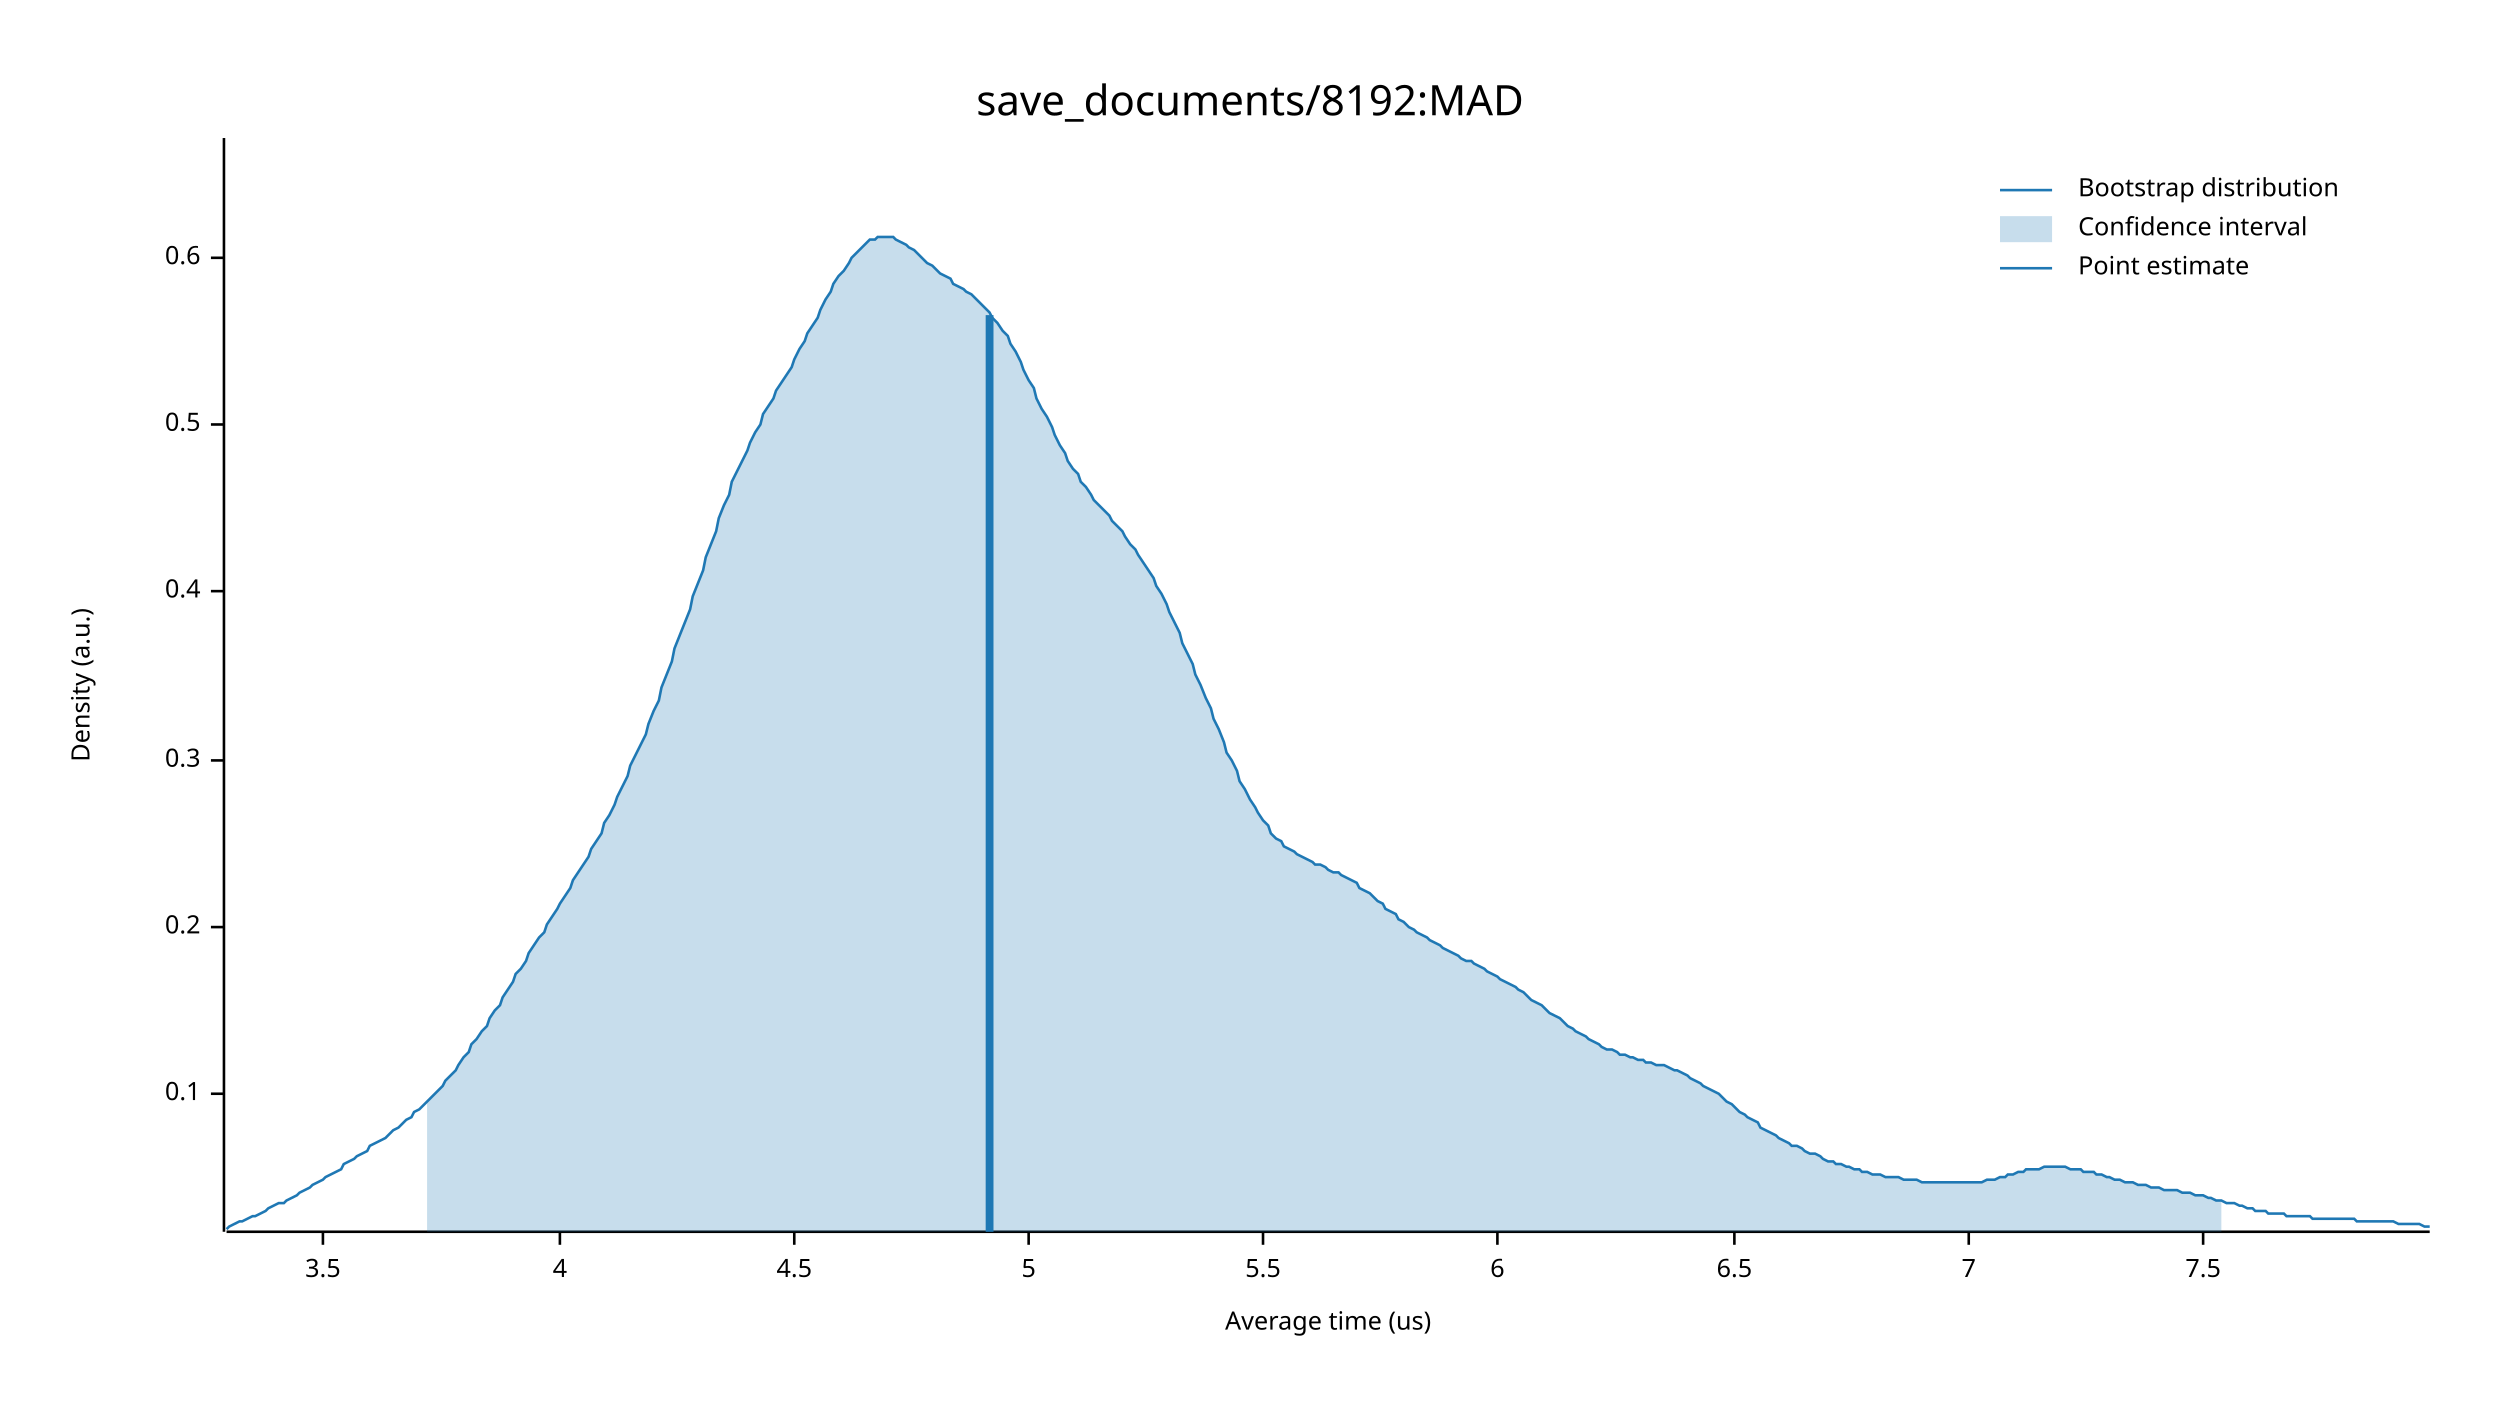
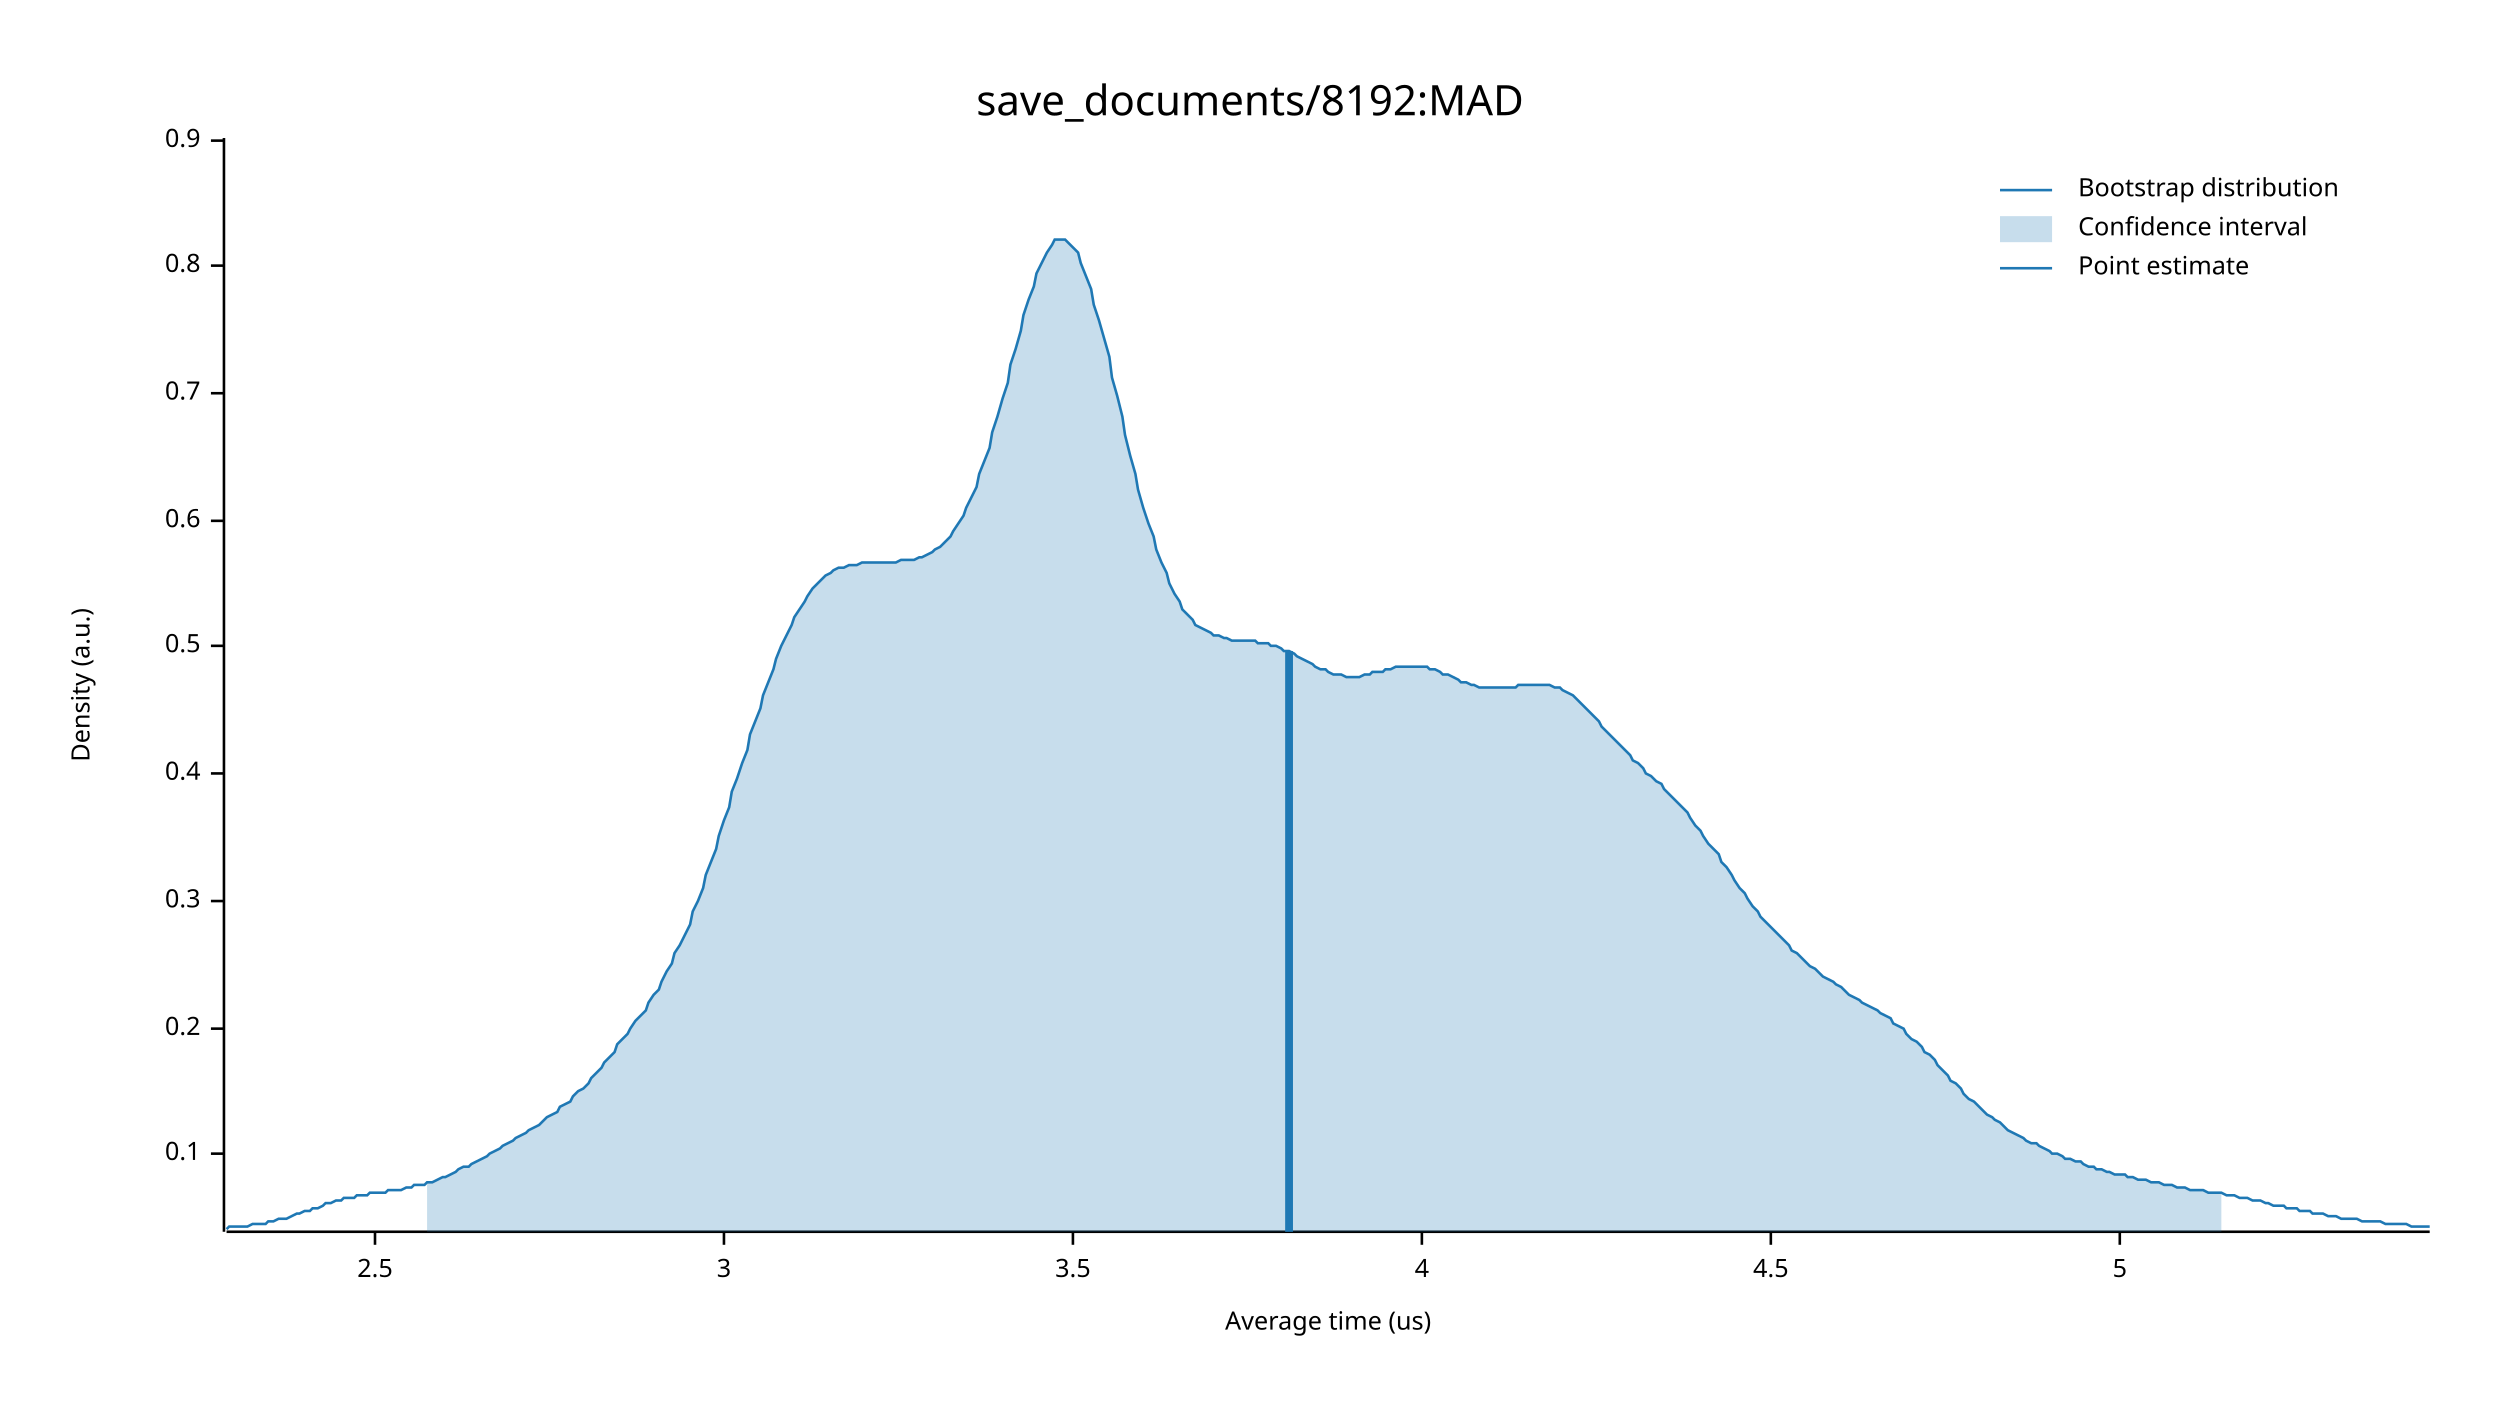
<svg xmlns="http://www.w3.org/2000/svg" width="960" height="540" viewBox="0 0 960 540">
  <text x="480" y="32" dy="0.76em" text-anchor="middle" font-family="sans-serif" font-size="16.129" opacity="1" fill="#000000">
save_documents/8192:MAD
</text>
  <text x="27" y="263" dy="0.76em" text-anchor="middle" font-family="sans-serif" font-size="9.677" opacity="1" fill="#000000" transform="rotate(270, 27, 263)">
Density (a.u.)
</text>
  <text x="510" y="513" dy="-0.5ex" text-anchor="middle" font-family="sans-serif" font-size="9.677" opacity="1" fill="#000000">
Average time (us)
</text>
  <polyline fill="none" opacity="1" stroke="#000000" stroke-width="1" points="86,53 86,473 " />
-   <text x="77" y="420" dy="0.5ex" text-anchor="end" font-family="sans-serif" font-size="9.677" opacity="1" fill="#000000">
+   <text x="77" y="443" dy="0.5ex" text-anchor="end" font-family="sans-serif" font-size="9.677" opacity="1" fill="#000000">
0.1
</text>
-   <polyline fill="none" opacity="1" stroke="#000000" stroke-width="1" points="81,420 86,420 " />
-   <text x="77" y="356" dy="0.5ex" text-anchor="end" font-family="sans-serif" font-size="9.677" opacity="1" fill="#000000">
+   <polyline fill="none" opacity="1" stroke="#000000" stroke-width="1" points="81,443 86,443 " />
+   <text x="77" y="395" dy="0.5ex" text-anchor="end" font-family="sans-serif" font-size="9.677" opacity="1" fill="#000000">
0.2
</text>
-   <polyline fill="none" opacity="1" stroke="#000000" stroke-width="1" points="81,356 86,356 " />
-   <text x="77" y="292" dy="0.5ex" text-anchor="end" font-family="sans-serif" font-size="9.677" opacity="1" fill="#000000">
+   <polyline fill="none" opacity="1" stroke="#000000" stroke-width="1" points="81,395 86,395 " />
+   <text x="77" y="346" dy="0.5ex" text-anchor="end" font-family="sans-serif" font-size="9.677" opacity="1" fill="#000000">
0.3
</text>
-   <polyline fill="none" opacity="1" stroke="#000000" stroke-width="1" points="81,292 86,292 " />
-   <text x="77" y="227" dy="0.5ex" text-anchor="end" font-family="sans-serif" font-size="9.677" opacity="1" fill="#000000">
+   <polyline fill="none" opacity="1" stroke="#000000" stroke-width="1" points="81,346 86,346 " />
+   <text x="77" y="297" dy="0.5ex" text-anchor="end" font-family="sans-serif" font-size="9.677" opacity="1" fill="#000000">
0.4
</text>
-   <polyline fill="none" opacity="1" stroke="#000000" stroke-width="1" points="81,227 86,227 " />
-   <text x="77" y="163" dy="0.5ex" text-anchor="end" font-family="sans-serif" font-size="9.677" opacity="1" fill="#000000">
+   <polyline fill="none" opacity="1" stroke="#000000" stroke-width="1" points="81,297 86,297 " />
+   <text x="77" y="248" dy="0.5ex" text-anchor="end" font-family="sans-serif" font-size="9.677" opacity="1" fill="#000000">
0.5
</text>
-   <polyline fill="none" opacity="1" stroke="#000000" stroke-width="1" points="81,163 86,163 " />
-   <text x="77" y="99" dy="0.5ex" text-anchor="end" font-family="sans-serif" font-size="9.677" opacity="1" fill="#000000">
+   <polyline fill="none" opacity="1" stroke="#000000" stroke-width="1" points="81,248 86,248 " />
+   <text x="77" y="200" dy="0.5ex" text-anchor="end" font-family="sans-serif" font-size="9.677" opacity="1" fill="#000000">
0.6
</text>
-   <polyline fill="none" opacity="1" stroke="#000000" stroke-width="1" points="81,99 86,99 " />
+   <polyline fill="none" opacity="1" stroke="#000000" stroke-width="1" points="81,200 86,200 " />
+   <text x="77" y="151" dy="0.5ex" text-anchor="end" font-family="sans-serif" font-size="9.677" opacity="1" fill="#000000">
+ 0.7
+ </text>
+   <polyline fill="none" opacity="1" stroke="#000000" stroke-width="1" points="81,151 86,151 " />
+   <text x="77" y="102" dy="0.5ex" text-anchor="end" font-family="sans-serif" font-size="9.677" opacity="1" fill="#000000">
+ 0.8
+ </text>
+   <polyline fill="none" opacity="1" stroke="#000000" stroke-width="1" points="81,102 86,102 " />
+   <text x="77" y="54" dy="0.5ex" text-anchor="end" font-family="sans-serif" font-size="9.677" opacity="1" fill="#000000">
+ 0.9
+ </text>
+   <polyline fill="none" opacity="1" stroke="#000000" stroke-width="1" points="81,54 86,54 " />
  <polyline fill="none" opacity="1" stroke="#000000" stroke-width="1" points="87,473 933,473 " />
-   <text x="124" y="483" dy="0.76em" text-anchor="middle" font-family="sans-serif" font-size="9.677" opacity="1" fill="#000000">
+   <text x="144" y="483" dy="0.76em" text-anchor="middle" font-family="sans-serif" font-size="9.677" opacity="1" fill="#000000">
+ 2.5
+ </text>
+   <polyline fill="none" opacity="1" stroke="#000000" stroke-width="1" points="144,473 144,478 " />
+   <text x="278" y="483" dy="0.76em" text-anchor="middle" font-family="sans-serif" font-size="9.677" opacity="1" fill="#000000">
+ 3
+ </text>
+   <polyline fill="none" opacity="1" stroke="#000000" stroke-width="1" points="278,473 278,478 " />
+   <text x="412" y="483" dy="0.76em" text-anchor="middle" font-family="sans-serif" font-size="9.677" opacity="1" fill="#000000">
3.5
</text>
-   <polyline fill="none" opacity="1" stroke="#000000" stroke-width="1" points="124,473 124,478 " />
-   <text x="215" y="483" dy="0.76em" text-anchor="middle" font-family="sans-serif" font-size="9.677" opacity="1" fill="#000000">
+   <polyline fill="none" opacity="1" stroke="#000000" stroke-width="1" points="412,473 412,478 " />
+   <text x="546" y="483" dy="0.76em" text-anchor="middle" font-family="sans-serif" font-size="9.677" opacity="1" fill="#000000">
4
</text>
-   <polyline fill="none" opacity="1" stroke="#000000" stroke-width="1" points="215,473 215,478 " />
-   <text x="305" y="483" dy="0.76em" text-anchor="middle" font-family="sans-serif" font-size="9.677" opacity="1" fill="#000000">
+   <polyline fill="none" opacity="1" stroke="#000000" stroke-width="1" points="546,473 546,478 " />
+   <text x="680" y="483" dy="0.76em" text-anchor="middle" font-family="sans-serif" font-size="9.677" opacity="1" fill="#000000">
4.5
</text>
-   <polyline fill="none" opacity="1" stroke="#000000" stroke-width="1" points="305,473 305,478 " />
-   <text x="395" y="483" dy="0.76em" text-anchor="middle" font-family="sans-serif" font-size="9.677" opacity="1" fill="#000000">
+   <polyline fill="none" opacity="1" stroke="#000000" stroke-width="1" points="680,473 680,478 " />
+   <text x="814" y="483" dy="0.76em" text-anchor="middle" font-family="sans-serif" font-size="9.677" opacity="1" fill="#000000">
5
</text>
-   <polyline fill="none" opacity="1" stroke="#000000" stroke-width="1" points="395,473 395,478 " />
-   <text x="485" y="483" dy="0.76em" text-anchor="middle" font-family="sans-serif" font-size="9.677" opacity="1" fill="#000000">
- 5.5
- </text>
-   <polyline fill="none" opacity="1" stroke="#000000" stroke-width="1" points="485,473 485,478 " />
-   <text x="575" y="483" dy="0.76em" text-anchor="middle" font-family="sans-serif" font-size="9.677" opacity="1" fill="#000000">
- 6
- </text>
-   <polyline fill="none" opacity="1" stroke="#000000" stroke-width="1" points="575,473 575,478 " />
-   <text x="666" y="483" dy="0.76em" text-anchor="middle" font-family="sans-serif" font-size="9.677" opacity="1" fill="#000000">
- 6.5
- </text>
-   <polyline fill="none" opacity="1" stroke="#000000" stroke-width="1" points="666,473 666,478 " />
-   <text x="756" y="483" dy="0.76em" text-anchor="middle" font-family="sans-serif" font-size="9.677" opacity="1" fill="#000000">
- 7
- </text>
-   <polyline fill="none" opacity="1" stroke="#000000" stroke-width="1" points="756,473 756,478 " />
-   <text x="846" y="483" dy="0.76em" text-anchor="middle" font-family="sans-serif" font-size="9.677" opacity="1" fill="#000000">
- 7.5
- </text>
-   <polyline fill="none" opacity="1" stroke="#000000" stroke-width="1" points="846,473 846,478 " />
-   <polyline fill="none" opacity="1" stroke="#1F78B4" stroke-width="1" points="87,472 88,471 90,470 92,469 93,469 95,468 97,467 98,467 100,466 102,465 103,464 105,463 107,462 109,462 110,461 112,460 114,459 115,458 117,457 119,456 120,455 122,454 124,453 125,452 127,451 129,450 131,449 132,447 134,446 136,445 137,444 139,443 141,442 142,440 144,439 146,438 148,437 149,436 151,434 153,433 154,432 156,430 158,429 159,427 161,426 163,424 164,423 166,421 168,419 170,417 171,415 173,413 175,411 176,409 178,406 180,404 181,401 183,399 185,396 187,394 188,391 190,388 192,386 193,383 195,380 197,377 198,374 200,372 202,369 203,366 205,363 207,360 209,358 210,355 212,352 214,349 215,347 217,344 219,341 220,338 222,335 224,332 226,329 227,326 229,323 231,320 232,316 234,313 236,309 237,306 239,302 241,298 242,294 244,290 246,286 248,282 249,278 251,273 253,269 254,264 256,259 258,254 259,249 261,244 263,239 265,234 266,229 268,224 270,219 271,214 273,209 275,204 276,199 278,194 280,190 281,185 283,181 285,177 287,173 288,170 290,166 292,163 293,159 295,156 297,153 298,150 300,147 302,144 304,141 305,138 307,134 309,131 310,128 312,125 314,122 315,119 317,115 319,112 320,109 322,106 324,104 326,101 327,99 329,97 331,95 332,94 334,92 336,92 337,91 339,91 341,91 343,91 344,92 346,93 348,94 349,95 351,96 353,98 354,99 356,101 358,102 359,103 361,105 363,106 365,107 366,109 368,110 370,111 371,112 373,113 375,115 376,116 378,118 380,120 381,122 383,124 385,127 387,129 388,132 390,135 392,139 393,142 395,146 397,149 398,153 400,157 402,160 404,164 405,167 407,171 409,174 410,177 412,180 414,182 415,185 417,187 419,190 420,192 422,194 424,196 426,198 427,200 429,202 431,204 432,206 434,209 436,211 437,213 439,216 441,219 443,222 444,225 446,228 448,232 449,235 451,239 453,243 454,247 456,251 458,255 459,259 461,263 463,268 465,272 466,276 468,280 470,285 471,289 473,292 475,296 476,300 478,303 480,307 482,310 483,312 485,315 487,317 488,320 490,322 492,323 493,325 495,326 497,327 498,328 500,329 502,330 504,331 505,332 507,332 509,333 510,334 512,335 514,335 515,336 517,337 519,338 521,339 522,341 524,342 526,343 527,344 529,346 531,347 532,349 534,350 536,351 537,353 539,354 541,356 543,357 544,358 546,359 548,360 549,361 551,362 553,363 554,364 556,365 558,366 560,367 561,368 563,369 565,369 566,370 568,371 570,372 571,373 573,374 575,375 576,376 578,377 580,378 582,379 583,380 585,381 587,383 588,384 590,385 592,386 593,387 595,389 597,390 599,391 600,392 602,394 604,395 605,396 607,397 609,398 610,399 612,400 614,401 615,402 617,403 619,403 621,404 622,405 624,405 626,406 627,406 629,407 631,407 632,408 634,408 636,409 638,409 639,409 641,410 643,411 644,411 646,412 648,413 649,414 651,415 653,416 654,417 656,418 658,419 660,420 661,421 663,423 665,424 666,425 668,427 670,428 671,429 673,430 675,431 676,433 678,434 680,435 682,436 683,437 685,438 687,439 688,440 690,440 692,441 693,442 695,443 697,443 699,444 700,445 702,446 704,446 705,447 707,447 709,448 710,448 712,449 714,449 715,450 717,450 719,451 721,451 722,451 724,452 726,452 727,452 729,452 731,453 732,453 734,453 736,453 738,454 739,454 741,454 743,454 744,454 746,454 748,454 749,454 751,454 753,454 754,454 756,454 758,454 760,454 761,454 763,453 765,453 766,453 768,452 770,452 771,451 773,451 775,450 777,450 778,449 780,449 782,449 783,449 785,448 787,448 788,448 790,448 792,448 793,448 795,449 797,449 799,449 800,450 802,450 804,450 805,451 807,451 809,452 810,452 812,453 814,453 816,454 817,454 819,454 821,455 822,455 824,455 826,456 827,456 829,456 831,457 832,457 834,457 836,457 838,458 839,458 841,458 843,459 844,459 846,459 848,460 849,460 851,461 853,461 855,462 856,462 858,462 860,463 861,463 863,464 865,464 866,465 868,465 870,465 871,466 873,466 875,466 877,466 878,467 880,467 882,467 883,467 885,467 887,467 888,468 890,468 892,468 894,468 895,468 897,468 899,468 900,468 902,468 904,468 905,469 907,469 909,469 910,469 912,469 914,469 916,469 917,469 919,469 921,470 922,470 924,470 926,470 927,470 929,470 931,471 933,471 " />
-   <polygon opacity="0.25" fill="#1F78B4" points="164,423 166,421 168,419 170,417 171,415 173,413 175,411 176,409 178,406 180,404 181,401 183,399 185,396 187,394 188,391 190,388 192,386 193,383 195,380 197,377 198,374 200,372 202,369 203,366 205,363 207,360 209,358 210,355 212,352 214,349 215,347 217,344 219,341 220,338 222,335 224,332 226,329 227,326 229,323 231,320 232,316 234,313 236,309 237,306 239,302 241,298 242,294 244,290 246,286 248,282 249,278 251,273 253,269 254,264 256,259 258,254 259,249 261,244 263,239 265,234 266,229 268,224 270,219 271,214 273,209 275,204 276,199 278,194 280,190 281,185 283,181 285,177 287,173 288,170 290,166 292,163 293,159 295,156 297,153 298,150 300,147 302,144 304,141 305,138 307,134 309,131 310,128 312,125 314,122 315,119 317,115 319,112 320,109 322,106 324,104 326,101 327,99 329,97 331,95 332,94 334,92 336,92 337,91 339,91 341,91 343,91 344,92 346,93 348,94 349,95 351,96 353,98 354,99 356,101 358,102 359,103 361,105 363,106 365,107 366,109 368,110 370,111 371,112 373,113 375,115 376,116 378,118 380,120 381,122 383,124 385,127 387,129 388,132 390,135 392,139 393,142 395,146 397,149 398,153 400,157 402,160 404,164 405,167 407,171 409,174 410,177 412,180 414,182 415,185 417,187 419,190 420,192 422,194 424,196 426,198 427,200 429,202 431,204 432,206 434,209 436,211 437,213 439,216 441,219 443,222 444,225 446,228 448,232 449,235 451,239 453,243 454,247 456,251 458,255 459,259 461,263 463,268 465,272 466,276 468,280 470,285 471,289 473,292 475,296 476,300 478,303 480,307 482,310 483,312 485,315 487,317 488,320 490,322 492,323 493,325 495,326 497,327 498,328 500,329 502,330 504,331 505,332 507,332 509,333 510,334 512,335 514,335 515,336 517,337 519,338 521,339 522,341 524,342 526,343 527,344 529,346 531,347 532,349 534,350 536,351 537,353 539,354 541,356 543,357 544,358 546,359 548,360 549,361 551,362 553,363 554,364 556,365 558,366 560,367 561,368 563,369 565,369 566,370 568,371 570,372 571,373 573,374 575,375 576,376 578,377 580,378 582,379 583,380 585,381 587,383 588,384 590,385 592,386 593,387 595,389 597,390 599,391 600,392 602,394 604,395 605,396 607,397 609,398 610,399 612,400 614,401 615,402 617,403 619,403 621,404 622,405 624,405 626,406 627,406 629,407 631,407 632,408 634,408 636,409 638,409 639,409 641,410 643,411 644,411 646,412 648,413 649,414 651,415 653,416 654,417 656,418 658,419 660,420 661,421 663,423 665,424 666,425 668,427 670,428 671,429 673,430 675,431 676,433 678,434 680,435 682,436 683,437 685,438 687,439 688,440 690,440 692,441 693,442 695,443 697,443 699,444 700,445 702,446 704,446 705,447 707,447 709,448 710,448 712,449 714,449 715,450 717,450 719,451 721,451 722,451 724,452 726,452 727,452 729,452 731,453 732,453 734,453 736,453 738,454 739,454 741,454 743,454 744,454 746,454 748,454 749,454 751,454 753,454 754,454 756,454 758,454 760,454 761,454 763,453 765,453 766,453 768,452 770,452 771,451 773,451 775,450 777,450 778,449 780,449 782,449 783,449 785,448 787,448 788,448 790,448 792,448 793,448 795,449 797,449 799,449 800,450 802,450 804,450 805,451 807,451 809,452 810,452 812,453 814,453 816,454 817,454 819,454 821,455 822,455 824,455 826,456 827,456 829,456 831,457 832,457 834,457 836,457 838,458 839,458 841,458 843,459 844,459 846,459 848,460 849,460 851,461 853,461 853,473 164,473 " />
-   <polyline fill="none" opacity="1" stroke="#1F78B4" stroke-width="3" points="380,473 380,121 " />
+   <polyline fill="none" opacity="1" stroke="#000000" stroke-width="1" points="814,473 814,478 " />
+   <polyline fill="none" opacity="1" stroke="#1F78B4" stroke-width="1" points="87,472 88,471 90,471 92,471 93,471 95,471 97,470 98,470 100,470 102,470 103,469 105,469 107,468 109,468 110,468 112,467 114,466 115,466 117,465 119,465 120,464 122,464 124,463 125,462 127,462 129,461 131,461 132,460 134,460 136,460 137,459 139,459 141,459 142,458 144,458 146,458 148,458 149,457 151,457 153,457 154,457 156,456 158,456 159,455 161,455 163,455 164,454 166,454 168,453 170,452 171,452 173,451 175,450 176,449 178,448 180,448 181,447 183,446 185,445 187,444 188,443 190,442 192,441 193,440 195,439 197,438 198,437 200,436 202,435 203,434 205,433 207,432 209,430 210,429 212,428 214,427 215,425 217,424 219,423 220,421 222,419 224,418 226,416 227,414 229,412 231,410 232,408 234,406 236,404 237,401 239,399 241,397 242,395 244,392 246,390 248,388 249,385 251,382 253,380 254,377 256,373 258,370 259,366 261,363 263,359 265,355 266,350 268,346 270,341 271,336 273,331 275,326 276,321 278,315 280,310 281,304 283,299 285,293 287,288 288,282 290,277 292,272 293,267 295,262 297,257 298,253 300,248 302,244 304,240 305,237 307,234 309,231 310,229 312,226 314,224 315,223 317,221 319,220 320,219 322,218 324,218 326,217 327,217 329,217 331,216 332,216 334,216 336,216 337,216 339,216 341,216 343,216 344,216 346,215 348,215 349,215 351,215 353,214 354,214 356,213 358,212 359,211 361,210 363,208 365,206 366,204 368,201 370,198 371,195 373,191 375,187 376,182 378,177 380,172 381,166 383,160 385,153 387,147 388,140 390,134 392,127 393,121 395,115 397,110 398,105 400,101 402,97 404,94 405,92 407,92 409,92 410,93 412,95 414,97 415,101 417,106 419,111 420,117 422,123 424,130 426,137 427,145 429,152 431,160 432,167 434,175 436,182 437,188 439,195 441,201 443,206 444,211 446,216 448,220 449,224 451,228 453,231 454,234 456,236 458,238 459,240 461,241 463,242 465,243 466,244 468,244 470,245 471,245 473,246 475,246 476,246 478,246 480,246 482,246 483,247 485,247 487,247 488,248 490,248 492,249 493,250 495,250 497,251 498,252 500,253 502,254 504,255 505,256 507,257 509,257 510,258 512,259 514,259 515,259 517,260 519,260 521,260 522,260 524,259 526,259 527,258 529,258 531,258 532,257 534,257 536,256 537,256 539,256 541,256 543,256 544,256 546,256 548,256 549,257 551,257 553,258 554,259 556,259 558,260 560,261 561,262 563,262 565,263 566,263 568,264 570,264 571,264 573,264 575,264 576,264 578,264 580,264 582,264 583,263 585,263 587,263 588,263 590,263 592,263 593,263 595,263 597,264 599,264 600,265 602,266 604,267 605,268 607,270 609,272 610,273 612,275 614,277 615,279 617,281 619,283 621,285 622,286 624,288 626,290 627,292 629,293 631,295 632,297 634,298 636,300 638,301 639,303 641,305 643,307 644,308 646,310 648,312 649,314 651,317 653,319 654,321 656,324 658,326 660,328 661,331 663,333 665,336 666,338 668,341 670,343 671,345 673,348 675,350 676,352 678,354 680,356 682,358 683,359 685,361 687,363 688,365 690,366 692,368 693,369 695,371 697,372 699,374 700,375 702,376 704,377 705,378 707,379 709,381 710,382 712,383 714,384 715,385 717,386 719,387 721,388 722,389 724,390 726,391 727,393 729,394 731,395 732,397 734,399 736,400 738,402 739,404 741,405 743,407 744,409 746,411 748,413 749,415 751,416 753,418 754,420 756,422 758,423 760,425 761,426 763,428 765,429 766,430 768,431 770,433 771,434 773,435 775,436 777,437 778,438 780,439 782,439 783,440 785,441 787,442 788,443 790,443 792,444 793,445 795,445 797,446 799,446 800,447 802,448 804,448 805,449 807,449 809,450 810,450 812,451 814,451 816,451 817,452 819,452 821,453 822,453 824,453 826,454 827,454 829,454 831,455 832,455 834,455 836,456 838,456 839,456 841,457 843,457 844,457 846,457 848,458 849,458 851,458 853,458 855,459 856,459 858,459 860,460 861,460 863,460 865,461 866,461 868,461 870,462 871,462 873,463 875,463 877,463 878,464 880,464 882,464 883,465 885,465 887,465 888,466 890,466 892,466 894,467 895,467 897,467 899,468 900,468 902,468 904,468 905,468 907,469 909,469 910,469 912,469 914,469 916,470 917,470 919,470 921,470 922,470 924,470 926,471 927,471 929,471 931,471 933,471 " />
+   <polygon opacity="0.25" fill="#1F78B4" points="164,454 166,454 168,453 170,452 171,452 173,451 175,450 176,449 178,448 180,448 181,447 183,446 185,445 187,444 188,443 190,442 192,441 193,440 195,439 197,438 198,437 200,436 202,435 203,434 205,433 207,432 209,430 210,429 212,428 214,427 215,425 217,424 219,423 220,421 222,419 224,418 226,416 227,414 229,412 231,410 232,408 234,406 236,404 237,401 239,399 241,397 242,395 244,392 246,390 248,388 249,385 251,382 253,380 254,377 256,373 258,370 259,366 261,363 263,359 265,355 266,350 268,346 270,341 271,336 273,331 275,326 276,321 278,315 280,310 281,304 283,299 285,293 287,288 288,282 290,277 292,272 293,267 295,262 297,257 298,253 300,248 302,244 304,240 305,237 307,234 309,231 310,229 312,226 314,224 315,223 317,221 319,220 320,219 322,218 324,218 326,217 327,217 329,217 331,216 332,216 334,216 336,216 337,216 339,216 341,216 343,216 344,216 346,215 348,215 349,215 351,215 353,214 354,214 356,213 358,212 359,211 361,210 363,208 365,206 366,204 368,201 370,198 371,195 373,191 375,187 376,182 378,177 380,172 381,166 383,160 385,153 387,147 388,140 390,134 392,127 393,121 395,115 397,110 398,105 400,101 402,97 404,94 405,92 407,92 409,92 410,93 412,95 414,97 415,101 417,106 419,111 420,117 422,123 424,130 426,137 427,145 429,152 431,160 432,167 434,175 436,182 437,188 439,195 441,201 443,206 444,211 446,216 448,220 449,224 451,228 453,231 454,234 456,236 458,238 459,240 461,241 463,242 465,243 466,244 468,244 470,245 471,245 473,246 475,246 476,246 478,246 480,246 482,246 483,247 485,247 487,247 488,248 490,248 492,249 493,250 495,250 497,251 498,252 500,253 502,254 504,255 505,256 507,257 509,257 510,258 512,259 514,259 515,259 517,260 519,260 521,260 522,260 524,259 526,259 527,258 529,258 531,258 532,257 534,257 536,256 537,256 539,256 541,256 543,256 544,256 546,256 548,256 549,257 551,257 553,258 554,259 556,259 558,260 560,261 561,262 563,262 565,263 566,263 568,264 570,264 571,264 573,264 575,264 576,264 578,264 580,264 582,264 583,263 585,263 587,263 588,263 590,263 592,263 593,263 595,263 597,264 599,264 600,265 602,266 604,267 605,268 607,270 609,272 610,273 612,275 614,277 615,279 617,281 619,283 621,285 622,286 624,288 626,290 627,292 629,293 631,295 632,297 634,298 636,300 638,301 639,303 641,305 643,307 644,308 646,310 648,312 649,314 651,317 653,319 654,321 656,324 658,326 660,328 661,331 663,333 665,336 666,338 668,341 670,343 671,345 673,348 675,350 676,352 678,354 680,356 682,358 683,359 685,361 687,363 688,365 690,366 692,368 693,369 695,371 697,372 699,374 700,375 702,376 704,377 705,378 707,379 709,381 710,382 712,383 714,384 715,385 717,386 719,387 721,388 722,389 724,390 726,391 727,393 729,394 731,395 732,397 734,399 736,400 738,402 739,404 741,405 743,407 744,409 746,411 748,413 749,415 751,416 753,418 754,420 756,422 758,423 760,425 761,426 763,428 765,429 766,430 768,431 770,433 771,434 773,435 775,436 777,437 778,438 780,439 782,439 783,440 785,441 787,442 788,443 790,443 792,444 793,445 795,445 797,446 799,446 800,447 802,448 804,448 805,449 807,449 809,450 810,450 812,451 814,451 816,451 817,452 819,452 821,453 822,453 824,453 826,454 827,454 829,454 831,455 832,455 834,455 836,456 838,456 839,456 841,457 843,457 844,457 846,457 848,458 849,458 851,458 853,458 853,473 164,473 " />
+   <polyline fill="none" opacity="1" stroke="#1F78B4" stroke-width="3" points="495,473 495,250 " />
  <text x="798" y="68" dy="0.76em" text-anchor="start" font-family="sans-serif" font-size="9.677" opacity="1" fill="#000000">
Bootstrap distribution
</text>
  <text x="798" y="83" dy="0.76em" text-anchor="start" font-family="sans-serif" font-size="9.677" opacity="1" fill="#000000">
Confidence interval
</text>
  <text x="798" y="98" dy="0.76em" text-anchor="start" font-family="sans-serif" font-size="9.677" opacity="1" fill="#000000">
Point estimate
</text>
  <polyline fill="none" opacity="1" stroke="#1F78B4" stroke-width="1" points="768,73 788,73 " />
  <rect x="768" y="83" width="20" height="10" opacity="0.25" fill="#1F78B4" stroke="none" />
  <polyline fill="none" opacity="1" stroke="#1F78B4" stroke-width="1" points="768,103 788,103 " />
</svg>
